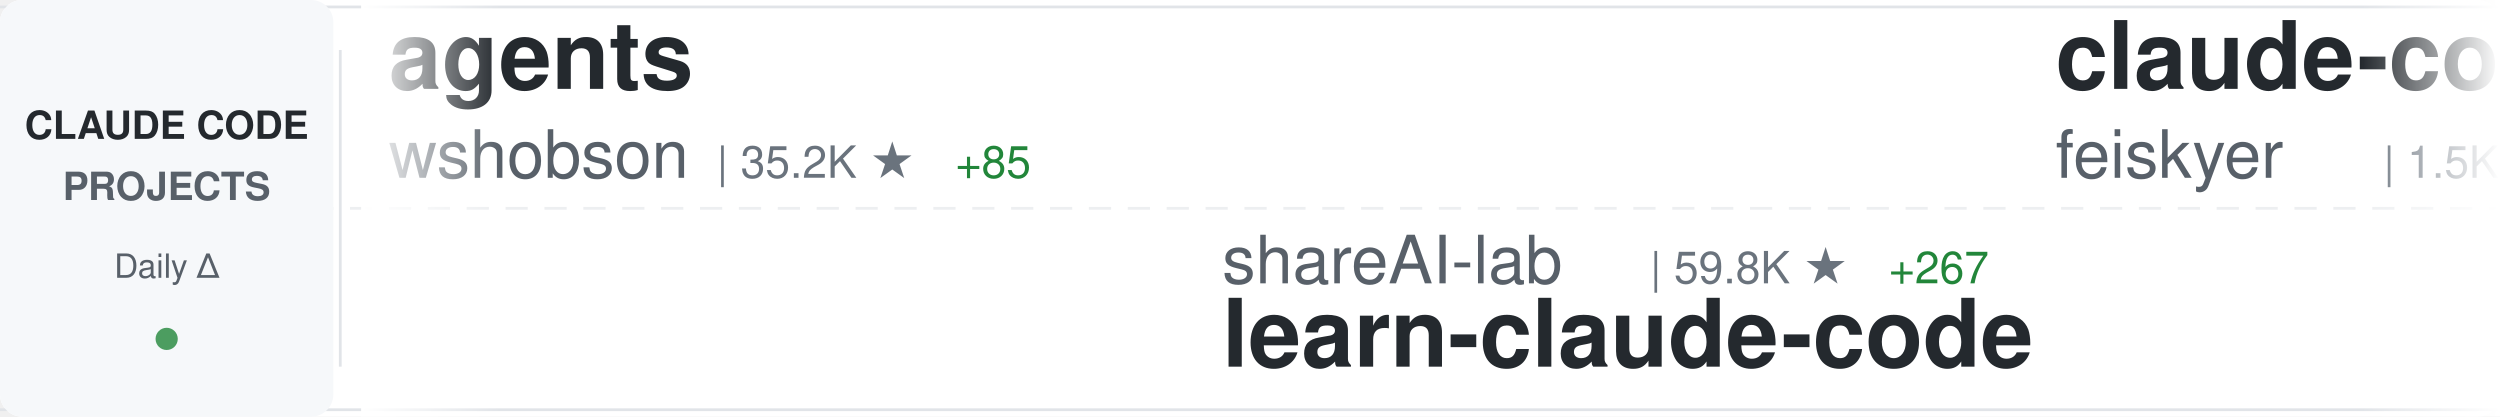
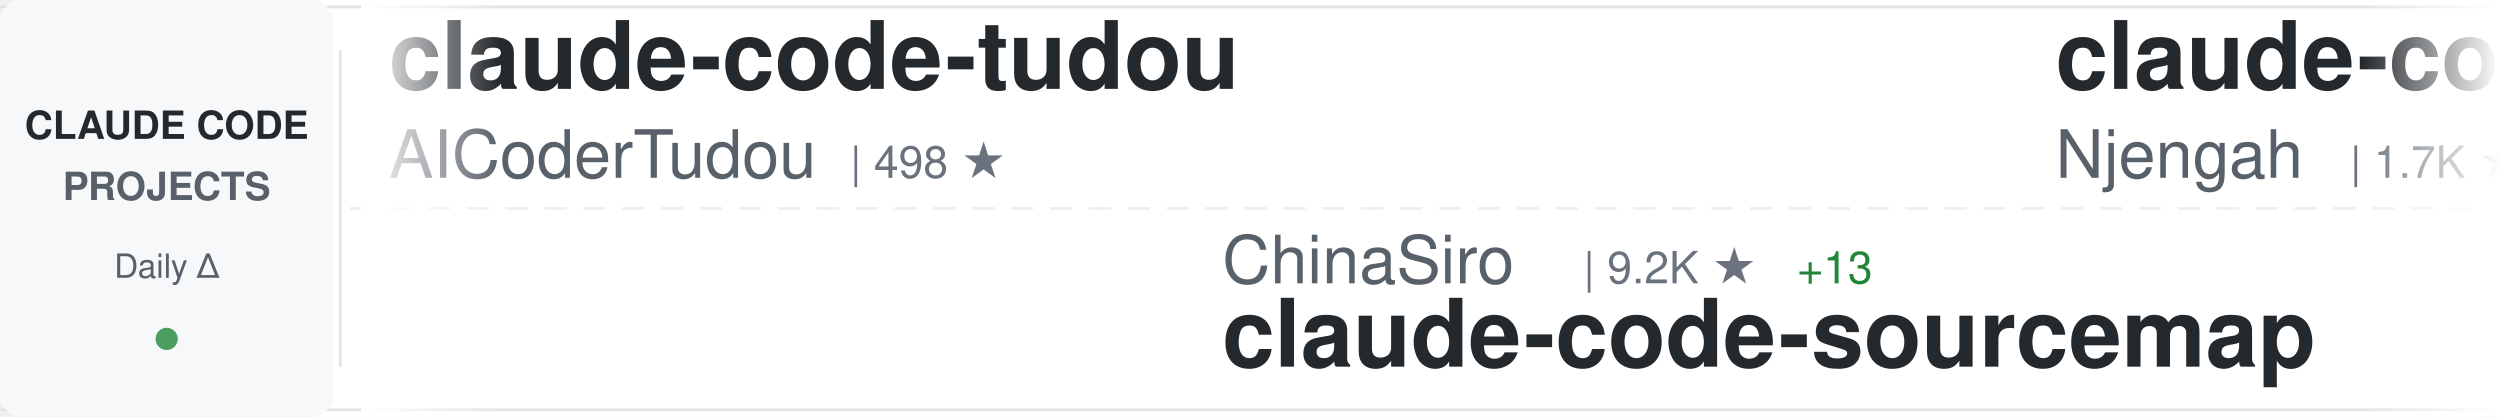
<svg xmlns="http://www.w3.org/2000/svg" width="900" height="150">
  <defs>
    <linearGradient id="awesomeLeftFade" x1="0%" y1="0%" x2="100%" y2="0%">
      <stop offset="0%" style="stop-color:#ffffff;stop-opacity:1" />
      <stop offset="100%" style="stop-color:#ffffff;stop-opacity:0" />
    </linearGradient>
    <linearGradient id="awesomeRightFade" x1="0%" y1="0%" x2="100%" y2="0%">
      <stop offset="0%" style="stop-color:#ffffff;stop-opacity:0" />
      <stop offset="100%" style="stop-color:#ffffff;stop-opacity:1" />
    </linearGradient>
  </defs>
  <rect width="900" height="150" fill="#ffffff" rx="8" />
  <rect x="0" y="2" width="900" height="1" fill="#e1e4e8" />
  <rect x="0" y="147" width="900" height="1" fill="#e1e4e8" />
  <line x1="0" y1="75" x2="900" y2="75" stroke="#e1e4e8" stroke-width="1" stroke-dasharray="8 6" opacity="0.6" />
  <rect x="0" y="0" width="120" height="150" fill="#f6f8fa" rx="8" />
  <text x="60" y="50" font-family="-apple-system, BlinkMacSystemFont, 'Segoe UI', Helvetica, Arial, sans-serif" font-size="14" font-weight="600" fill="#24292e" text-anchor="middle">CLAUDE CODE</text>
  <text x="60" y="72" font-family="-apple-system, BlinkMacSystemFont, 'Segoe UI', Helvetica, Arial, sans-serif" font-size="14" font-weight="600" fill="#586069" text-anchor="middle">PROJECTS</text>
  <text x="60" y="100" font-family="-apple-system, BlinkMacSystemFont, 'Segoe UI', Helvetica, Arial, sans-serif" font-size="12" font-weight="500" fill="#586069" text-anchor="middle">Daily Δ</text>
  <circle cx="60" cy="122" r="4" fill="#22863a" opacity="0.8" />
  <rect x="122" y="18" width="1" height="114" fill="#e1e4e8" />
  <clipPath id="awesomeTickerClip">
    <rect x="130" y="0" width="770" height="150" />
  </clipPath>
  <g clip-path="url(#awesomeTickerClip)">
    <g id="awesomeTickerItems">
      <animateTransform attributeName="transform" attributeType="XML" type="translate" from="0 0" to="-3000 0" dur="54s" repeatCount="indefinite" />
      <g transform="translate(0, 0)">
-         <text x="140" y="32" font-family="-apple-system, BlinkMacSystemFont, 'Segoe UI', Helvetica, Arial, sans-serif" font-size="34" font-weight="600" fill="#24292e">agents</text>
-         <text x="140" y="64" font-family="-apple-system, BlinkMacSystemFont, 'Segoe UI', Helvetica, Arial, sans-serif" font-size="24" font-weight="400" fill="#586069">wshobson</text>
-         <text x="258" y="64" font-family="-apple-system, BlinkMacSystemFont, 'Segoe UI', Helvetica, Arial, sans-serif" font-size="16" font-weight="500" fill="#6a737d">| 35.2K ★</text>
-         <text x="344" y="64" font-family="-apple-system, BlinkMacSystemFont, 'Segoe UI', Helvetica, Arial, sans-serif" font-size="16" font-weight="500" fill="#22863a"> +85</text>
+         <text x="140" y="32" font-family="-apple-system, BlinkMacSystemFont, 'Segoe UI', Helvetica, Arial, sans-serif" font-size="34" font-weight="600" fill="#24292e">claude-code-tudou</text>
+         <text x="140" y="64" font-family="-apple-system, BlinkMacSystemFont, 'Segoe UI', Helvetica, Arial, sans-serif" font-size="24" font-weight="400" fill="#586069">AICoderTudou</text>
+         <text x="306" y="64" font-family="-apple-system, BlinkMacSystemFont, 'Segoe UI', Helvetica, Arial, sans-serif" font-size="16" font-weight="500" fill="#6a737d">| 498 ★</text>
      </g>
      <g transform="translate(300, 0)">
-         <text x="140" y="102" font-family="-apple-system, BlinkMacSystemFont, 'Segoe UI', Helvetica, Arial, sans-serif" font-size="24" font-weight="400" fill="#586069">shareAI-lab</text>
-         <text x="294" y="102" font-family="-apple-system, BlinkMacSystemFont, 'Segoe UI', Helvetica, Arial, sans-serif" font-size="16" font-weight="500" fill="#6a737d">| 59.8K ★</text>
-         <text x="380" y="102" font-family="-apple-system, BlinkMacSystemFont, 'Segoe UI', Helvetica, Arial, sans-serif" font-size="16" font-weight="500" fill="#22863a"> +267</text>
-         <text x="140" y="132" font-family="-apple-system, BlinkMacSystemFont, 'Segoe UI', Helvetica, Arial, sans-serif" font-size="34" font-weight="600" fill="#24292e">learn-claude-code</text>
+         <text x="140" y="102" font-family="-apple-system, BlinkMacSystemFont, 'Segoe UI', Helvetica, Arial, sans-serif" font-size="24" font-weight="400" fill="#586069">ChinaSiro</text>
+         <text x="270" y="102" font-family="-apple-system, BlinkMacSystemFont, 'Segoe UI', Helvetica, Arial, sans-serif" font-size="16" font-weight="500" fill="#6a737d">| 9.2K ★</text>
+         <text x="347" y="102" font-family="-apple-system, BlinkMacSystemFont, 'Segoe UI', Helvetica, Arial, sans-serif" font-size="16" font-weight="500" fill="#22863a"> +13</text>
+         <text x="140" y="132" font-family="-apple-system, BlinkMacSystemFont, 'Segoe UI', Helvetica, Arial, sans-serif" font-size="34" font-weight="600" fill="#24292e">claude-code-sourcemap</text>
      </g>
      <g transform="translate(600, 0)">
-         <text x="140" y="32" font-family="-apple-system, BlinkMacSystemFont, 'Segoe UI', Helvetica, Arial, sans-serif" font-size="34" font-weight="600" fill="#24292e">claude-code-settings</text>
-         <text x="140" y="64" font-family="-apple-system, BlinkMacSystemFont, 'Segoe UI', Helvetica, Arial, sans-serif" font-size="24" font-weight="400" fill="#586069">feiskyer</text>
-         <text x="258" y="64" font-family="-apple-system, BlinkMacSystemFont, 'Segoe UI', Helvetica, Arial, sans-serif" font-size="16" font-weight="500" fill="#6a737d">| 1.5K ★</text>
-         <text x="335" y="64" font-family="-apple-system, BlinkMacSystemFont, 'Segoe UI', Helvetica, Arial, sans-serif" font-size="16" font-weight="500" fill="#22863a"> +3</text>
+         <text x="140" y="32" font-family="-apple-system, BlinkMacSystemFont, 'Segoe UI', Helvetica, Arial, sans-serif" font-size="34" font-weight="600" fill="#24292e">claude-code-cheat-sheet</text>
+         <text x="140" y="64" font-family="-apple-system, BlinkMacSystemFont, 'Segoe UI', Helvetica, Arial, sans-serif" font-size="24" font-weight="400" fill="#586069">Njengah</text>
+         <text x="246" y="64" font-family="-apple-system, BlinkMacSystemFont, 'Segoe UI', Helvetica, Arial, sans-serif" font-size="16" font-weight="500" fill="#6a737d">| 1.7K ★</text>
+         <text x="323" y="64" font-family="-apple-system, BlinkMacSystemFont, 'Segoe UI', Helvetica, Arial, sans-serif" font-size="16" font-weight="500" fill="#22863a"> +2</text>
      </g>
      <g transform="translate(900, 0)">
-         <text x="140" y="102" font-family="-apple-system, BlinkMacSystemFont, 'Segoe UI', Helvetica, Arial, sans-serif" font-size="24" font-weight="400" fill="#586069">repowise-dev</text>
-         <text x="306" y="102" font-family="-apple-system, BlinkMacSystemFont, 'Segoe UI', Helvetica, Arial, sans-serif" font-size="16" font-weight="500" fill="#6a737d">| 998 ★</text>
-         <text x="374" y="102" font-family="-apple-system, BlinkMacSystemFont, 'Segoe UI', Helvetica, Arial, sans-serif" font-size="16" font-weight="500" fill="#22863a"> +1</text>
-         <text x="140" y="132" font-family="-apple-system, BlinkMacSystemFont, 'Segoe UI', Helvetica, Arial, sans-serif" font-size="34" font-weight="600" fill="#24292e">claude-code-prompts</text>
+         <text x="140" y="102" font-family="-apple-system, BlinkMacSystemFont, 'Segoe UI', Helvetica, Arial, sans-serif" font-size="24" font-weight="400" fill="#586069">sugyan</text>
+         <text x="234" y="102" font-family="-apple-system, BlinkMacSystemFont, 'Segoe UI', Helvetica, Arial, sans-serif" font-size="16" font-weight="500" fill="#6a737d">| 1.1K ★</text>
+         <text x="311" y="102" font-family="-apple-system, BlinkMacSystemFont, 'Segoe UI', Helvetica, Arial, sans-serif" font-size="16" font-weight="500" fill="#22863a"> +2</text>
+         <text x="140" y="132" font-family="-apple-system, BlinkMacSystemFont, 'Segoe UI', Helvetica, Arial, sans-serif" font-size="34" font-weight="600" fill="#24292e">claude-code-webui</text>
      </g>
      <g transform="translate(1200, 0)">
-         <text x="140" y="32" font-family="-apple-system, BlinkMacSystemFont, 'Segoe UI', Helvetica, Arial, sans-serif" font-size="34" font-weight="600" fill="#24292e">Claude-Code-Source-Study</text>
-         <text x="140" y="64" font-family="-apple-system, BlinkMacSystemFont, 'Segoe UI', Helvetica, Arial, sans-serif" font-size="24" font-weight="400" fill="#586069">luyao618</text>
-         <text x="258" y="64" font-family="-apple-system, BlinkMacSystemFont, 'Segoe UI', Helvetica, Arial, sans-serif" font-size="16" font-weight="500" fill="#6a737d">| 1.3K ★</text>
-         <text x="335" y="64" font-family="-apple-system, BlinkMacSystemFont, 'Segoe UI', Helvetica, Arial, sans-serif" font-size="16" font-weight="500" fill="#22863a"> +10</text>
+         <text x="140" y="32" font-family="-apple-system, BlinkMacSystemFont, 'Segoe UI', Helvetica, Arial, sans-serif" font-size="34" font-weight="600" fill="#24292e">claude-code-source</text>
+         <text x="140" y="64" font-family="-apple-system, BlinkMacSystemFont, 'Segoe UI', Helvetica, Arial, sans-serif" font-size="24" font-weight="400" fill="#586069">AprilNEA</text>
+         <text x="258" y="64" font-family="-apple-system, BlinkMacSystemFont, 'Segoe UI', Helvetica, Arial, sans-serif" font-size="16" font-weight="500" fill="#6a737d">| 377 ★</text>
      </g>
      <g transform="translate(1500, 0)">
-         <text x="140" y="102" font-family="-apple-system, BlinkMacSystemFont, 'Segoe UI', Helvetica, Arial, sans-serif" font-size="24" font-weight="400" fill="#586069">guanshan</text>
-         <text x="258" y="102" font-family="-apple-system, BlinkMacSystemFont, 'Segoe UI', Helvetica, Arial, sans-serif" font-size="16" font-weight="500" fill="#6a737d">| 59 ★</text>
-         <text x="140" y="132" font-family="-apple-system, BlinkMacSystemFont, 'Segoe UI', Helvetica, Arial, sans-serif" font-size="34" font-weight="600" fill="#24292e">ClaudeCode</text>
+         <text x="140" y="102" font-family="-apple-system, BlinkMacSystemFont, 'Segoe UI', Helvetica, Arial, sans-serif" font-size="24" font-weight="400" fill="#586069">RichardAtCT</text>
+         <text x="294" y="102" font-family="-apple-system, BlinkMacSystemFont, 'Segoe UI', Helvetica, Arial, sans-serif" font-size="16" font-weight="500" fill="#6a737d">| 2.6K ★</text>
+         <text x="371" y="102" font-family="-apple-system, BlinkMacSystemFont, 'Segoe UI', Helvetica, Arial, sans-serif" font-size="16" font-weight="500" fill="#22863a"> +8</text>
+         <text x="140" y="132" font-family="-apple-system, BlinkMacSystemFont, 'Segoe UI', Helvetica, Arial, sans-serif" font-size="34" font-weight="600" fill="#24292e">claude-code-telegram</text>
      </g>
      <g transform="translate(1800, 0)">
-         <text x="140" y="32" font-family="-apple-system, BlinkMacSystemFont, 'Segoe UI', Helvetica, Arial, sans-serif" font-size="34" font-weight="600" fill="#24292e">claude-code-guide</text>
-         <text x="140" y="64" font-family="-apple-system, BlinkMacSystemFont, 'Segoe UI', Helvetica, Arial, sans-serif" font-size="24" font-weight="400" fill="#586069">zebbern</text>
-         <text x="246" y="64" font-family="-apple-system, BlinkMacSystemFont, 'Segoe UI', Helvetica, Arial, sans-serif" font-size="16" font-weight="500" fill="#6a737d">| 4.1K ★</text>
-         <text x="323" y="64" font-family="-apple-system, BlinkMacSystemFont, 'Segoe UI', Helvetica, Arial, sans-serif" font-size="16" font-weight="500" fill="#22863a"> +9</text>
+         <text x="140" y="32" font-family="-apple-system, BlinkMacSystemFont, 'Segoe UI', Helvetica, Arial, sans-serif" font-size="34" font-weight="600" fill="#24292e">antigravity-awesome-skil...</text>
+         <text x="140" y="64" font-family="-apple-system, BlinkMacSystemFont, 'Segoe UI', Helvetica, Arial, sans-serif" font-size="24" font-weight="400" fill="#586069">sickn33</text>
+         <text x="246" y="64" font-family="-apple-system, BlinkMacSystemFont, 'Segoe UI', Helvetica, Arial, sans-serif" font-size="16" font-weight="500" fill="#6a737d">| 37.2K ★</text>
+         <text x="332" y="64" font-family="-apple-system, BlinkMacSystemFont, 'Segoe UI', Helvetica, Arial, sans-serif" font-size="16" font-weight="500" fill="#22863a"> +148</text>
      </g>
      <g transform="translate(2100, 0)">
-         <text x="140" y="102" font-family="-apple-system, BlinkMacSystemFont, 'Segoe UI', Helvetica, Arial, sans-serif" font-size="24" font-weight="400" fill="#586069">Hyper66666</text>
-         <text x="282" y="102" font-family="-apple-system, BlinkMacSystemFont, 'Segoe UI', Helvetica, Arial, sans-serif" font-size="16" font-weight="500" fill="#6a737d">| 213 ★</text>
+         <text x="140" y="102" font-family="-apple-system, BlinkMacSystemFont, 'Segoe UI', Helvetica, Arial, sans-serif" font-size="24" font-weight="400" fill="#586069">ghuntley</text>
+         <text x="258" y="102" font-family="-apple-system, BlinkMacSystemFont, 'Segoe UI', Helvetica, Arial, sans-serif" font-size="16" font-weight="500" fill="#6a737d">| 976 ★</text>
+         <text x="326" y="102" font-family="-apple-system, BlinkMacSystemFont, 'Segoe UI', Helvetica, Arial, sans-serif" font-size="16" font-weight="500" fill="#22863a"> +1</text>
+         <text x="140" y="132" font-family="-apple-system, BlinkMacSystemFont, 'Segoe UI', Helvetica, Arial, sans-serif" font-size="34" font-weight="600" fill="#24292e">claude-code-source-code-...</text>
+       </g>
+       <g transform="translate(2400, 0)">
+         <text x="140" y="32" font-family="-apple-system, BlinkMacSystemFont, 'Segoe UI', Helvetica, Arial, sans-serif" font-size="34" font-weight="600" fill="#24292e">claude-code-my-workflow</text>
+         <text x="140" y="64" font-family="-apple-system, BlinkMacSystemFont, 'Segoe UI', Helvetica, Arial, sans-serif" font-size="24" font-weight="400" fill="#586069">pedrohcgs</text>
+         <text x="270" y="64" font-family="-apple-system, BlinkMacSystemFont, 'Segoe UI', Helvetica, Arial, sans-serif" font-size="16" font-weight="500" fill="#6a737d">| 1.1K ★</text>
+         <text x="347" y="64" font-family="-apple-system, BlinkMacSystemFont, 'Segoe UI', Helvetica, Arial, sans-serif" font-size="16" font-weight="500" fill="#22863a"> +7</text>
+       </g>
+       <g transform="translate(2700, 0)">
+         <text x="140" y="102" font-family="-apple-system, BlinkMacSystemFont, 'Segoe UI', Helvetica, Arial, sans-serif" font-size="24" font-weight="400" fill="#586069">diet103</text>
+         <text x="246" y="102" font-family="-apple-system, BlinkMacSystemFont, 'Segoe UI', Helvetica, Arial, sans-serif" font-size="16" font-weight="500" fill="#6a737d">| 9.6K ★</text>
+         <text x="323" y="102" font-family="-apple-system, BlinkMacSystemFont, 'Segoe UI', Helvetica, Arial, sans-serif" font-size="16" font-weight="500" fill="#22863a"> +3</text>
+         <text x="140" y="132" font-family="-apple-system, BlinkMacSystemFont, 'Segoe UI', Helvetica, Arial, sans-serif" font-size="34" font-weight="600" fill="#24292e">claude-code-infrastructu...</text>
+       </g>
+       <g transform="translate(3000, 0)">
+         <text x="140" y="32" font-family="-apple-system, BlinkMacSystemFont, 'Segoe UI', Helvetica, Arial, sans-serif" font-size="34" font-weight="600" fill="#24292e">claude-code-tudou</text>
+         <text x="140" y="64" font-family="-apple-system, BlinkMacSystemFont, 'Segoe UI', Helvetica, Arial, sans-serif" font-size="24" font-weight="400" fill="#586069">AICoderTudou</text>
+         <text x="306" y="64" font-family="-apple-system, BlinkMacSystemFont, 'Segoe UI', Helvetica, Arial, sans-serif" font-size="16" font-weight="500" fill="#6a737d">| 498 ★</text>
+       </g>
+       <g transform="translate(3300, 0)">
+         <text x="140" y="102" font-family="-apple-system, BlinkMacSystemFont, 'Segoe UI', Helvetica, Arial, sans-serif" font-size="24" font-weight="400" fill="#586069">ChinaSiro</text>
+         <text x="270" y="102" font-family="-apple-system, BlinkMacSystemFont, 'Segoe UI', Helvetica, Arial, sans-serif" font-size="16" font-weight="500" fill="#6a737d">| 9.2K ★</text>
+         <text x="347" y="102" font-family="-apple-system, BlinkMacSystemFont, 'Segoe UI', Helvetica, Arial, sans-serif" font-size="16" font-weight="500" fill="#22863a"> +13</text>
        <text x="140" y="132" font-family="-apple-system, BlinkMacSystemFont, 'Segoe UI', Helvetica, Arial, sans-serif" font-size="34" font-weight="600" fill="#24292e">claude-code-sourcemap</text>
      </g>
-       <g transform="translate(2400, 0)">
-         <text x="140" y="32" font-family="-apple-system, BlinkMacSystemFont, 'Segoe UI', Helvetica, Arial, sans-serif" font-size="34" font-weight="600" fill="#24292e">Claude-code</text>
-         <text x="140" y="64" font-family="-apple-system, BlinkMacSystemFont, 'Segoe UI', Helvetica, Arial, sans-serif" font-size="24" font-weight="400" fill="#586069">fazxes</text>
-         <text x="234" y="64" font-family="-apple-system, BlinkMacSystemFont, 'Segoe UI', Helvetica, Arial, sans-serif" font-size="16" font-weight="500" fill="#6a737d">| 215 ★</text>
-       </g>
-       <g transform="translate(2700, 0)">
-         <text x="140" y="102" font-family="-apple-system, BlinkMacSystemFont, 'Segoe UI', Helvetica, Arial, sans-serif" font-size="24" font-weight="400" fill="#586069">1rgs</text>
-         <text x="210" y="102" font-family="-apple-system, BlinkMacSystemFont, 'Segoe UI', Helvetica, Arial, sans-serif" font-size="16" font-weight="500" fill="#6a737d">| 3.6K ★</text>
-         <text x="140" y="132" font-family="-apple-system, BlinkMacSystemFont, 'Segoe UI', Helvetica, Arial, sans-serif" font-size="34" font-weight="600" fill="#24292e">claude-code-proxy</text>
-       </g>
-       <g transform="translate(3000, 0)">
-         <text x="140" y="32" font-family="-apple-system, BlinkMacSystemFont, 'Segoe UI', Helvetica, Arial, sans-serif" font-size="34" font-weight="600" fill="#24292e">agents</text>
-         <text x="140" y="64" font-family="-apple-system, BlinkMacSystemFont, 'Segoe UI', Helvetica, Arial, sans-serif" font-size="24" font-weight="400" fill="#586069">wshobson</text>
-         <text x="258" y="64" font-family="-apple-system, BlinkMacSystemFont, 'Segoe UI', Helvetica, Arial, sans-serif" font-size="16" font-weight="500" fill="#6a737d">| 35.2K ★</text>
-         <text x="344" y="64" font-family="-apple-system, BlinkMacSystemFont, 'Segoe UI', Helvetica, Arial, sans-serif" font-size="16" font-weight="500" fill="#22863a"> +85</text>
-       </g>
-       <g transform="translate(3300, 0)">
-         <text x="140" y="102" font-family="-apple-system, BlinkMacSystemFont, 'Segoe UI', Helvetica, Arial, sans-serif" font-size="24" font-weight="400" fill="#586069">shareAI-lab</text>
-         <text x="294" y="102" font-family="-apple-system, BlinkMacSystemFont, 'Segoe UI', Helvetica, Arial, sans-serif" font-size="16" font-weight="500" fill="#6a737d">| 59.8K ★</text>
-         <text x="380" y="102" font-family="-apple-system, BlinkMacSystemFont, 'Segoe UI', Helvetica, Arial, sans-serif" font-size="16" font-weight="500" fill="#22863a"> +267</text>
-         <text x="140" y="132" font-family="-apple-system, BlinkMacSystemFont, 'Segoe UI', Helvetica, Arial, sans-serif" font-size="34" font-weight="600" fill="#24292e">learn-claude-code</text>
-       </g>
      <g transform="translate(3600, 0)">
-         <text x="140" y="32" font-family="-apple-system, BlinkMacSystemFont, 'Segoe UI', Helvetica, Arial, sans-serif" font-size="34" font-weight="600" fill="#24292e">claude-code-settings</text>
-         <text x="140" y="64" font-family="-apple-system, BlinkMacSystemFont, 'Segoe UI', Helvetica, Arial, sans-serif" font-size="24" font-weight="400" fill="#586069">feiskyer</text>
-         <text x="258" y="64" font-family="-apple-system, BlinkMacSystemFont, 'Segoe UI', Helvetica, Arial, sans-serif" font-size="16" font-weight="500" fill="#6a737d">| 1.5K ★</text>
-         <text x="335" y="64" font-family="-apple-system, BlinkMacSystemFont, 'Segoe UI', Helvetica, Arial, sans-serif" font-size="16" font-weight="500" fill="#22863a"> +3</text>
+         <text x="140" y="32" font-family="-apple-system, BlinkMacSystemFont, 'Segoe UI', Helvetica, Arial, sans-serif" font-size="34" font-weight="600" fill="#24292e">claude-code-cheat-sheet</text>
+         <text x="140" y="64" font-family="-apple-system, BlinkMacSystemFont, 'Segoe UI', Helvetica, Arial, sans-serif" font-size="24" font-weight="400" fill="#586069">Njengah</text>
+         <text x="246" y="64" font-family="-apple-system, BlinkMacSystemFont, 'Segoe UI', Helvetica, Arial, sans-serif" font-size="16" font-weight="500" fill="#6a737d">| 1.7K ★</text>
+         <text x="323" y="64" font-family="-apple-system, BlinkMacSystemFont, 'Segoe UI', Helvetica, Arial, sans-serif" font-size="16" font-weight="500" fill="#22863a"> +2</text>
      </g>
      <g transform="translate(3900, 0)">
-         <text x="140" y="102" font-family="-apple-system, BlinkMacSystemFont, 'Segoe UI', Helvetica, Arial, sans-serif" font-size="24" font-weight="400" fill="#586069">repowise-dev</text>
-         <text x="306" y="102" font-family="-apple-system, BlinkMacSystemFont, 'Segoe UI', Helvetica, Arial, sans-serif" font-size="16" font-weight="500" fill="#6a737d">| 998 ★</text>
-         <text x="374" y="102" font-family="-apple-system, BlinkMacSystemFont, 'Segoe UI', Helvetica, Arial, sans-serif" font-size="16" font-weight="500" fill="#22863a"> +1</text>
-         <text x="140" y="132" font-family="-apple-system, BlinkMacSystemFont, 'Segoe UI', Helvetica, Arial, sans-serif" font-size="34" font-weight="600" fill="#24292e">claude-code-prompts</text>
+         <text x="140" y="102" font-family="-apple-system, BlinkMacSystemFont, 'Segoe UI', Helvetica, Arial, sans-serif" font-size="24" font-weight="400" fill="#586069">sugyan</text>
+         <text x="234" y="102" font-family="-apple-system, BlinkMacSystemFont, 'Segoe UI', Helvetica, Arial, sans-serif" font-size="16" font-weight="500" fill="#6a737d">| 1.1K ★</text>
+         <text x="311" y="102" font-family="-apple-system, BlinkMacSystemFont, 'Segoe UI', Helvetica, Arial, sans-serif" font-size="16" font-weight="500" fill="#22863a"> +2</text>
+         <text x="140" y="132" font-family="-apple-system, BlinkMacSystemFont, 'Segoe UI', Helvetica, Arial, sans-serif" font-size="34" font-weight="600" fill="#24292e">claude-code-webui</text>
      </g>
    </g>
  </g>
  <rect x="130" y="0" width="50" height="150" fill="url(#awesomeLeftFade)" />
  <rect x="850" y="0" width="50" height="150" fill="url(#awesomeRightFade)" />
</svg>
